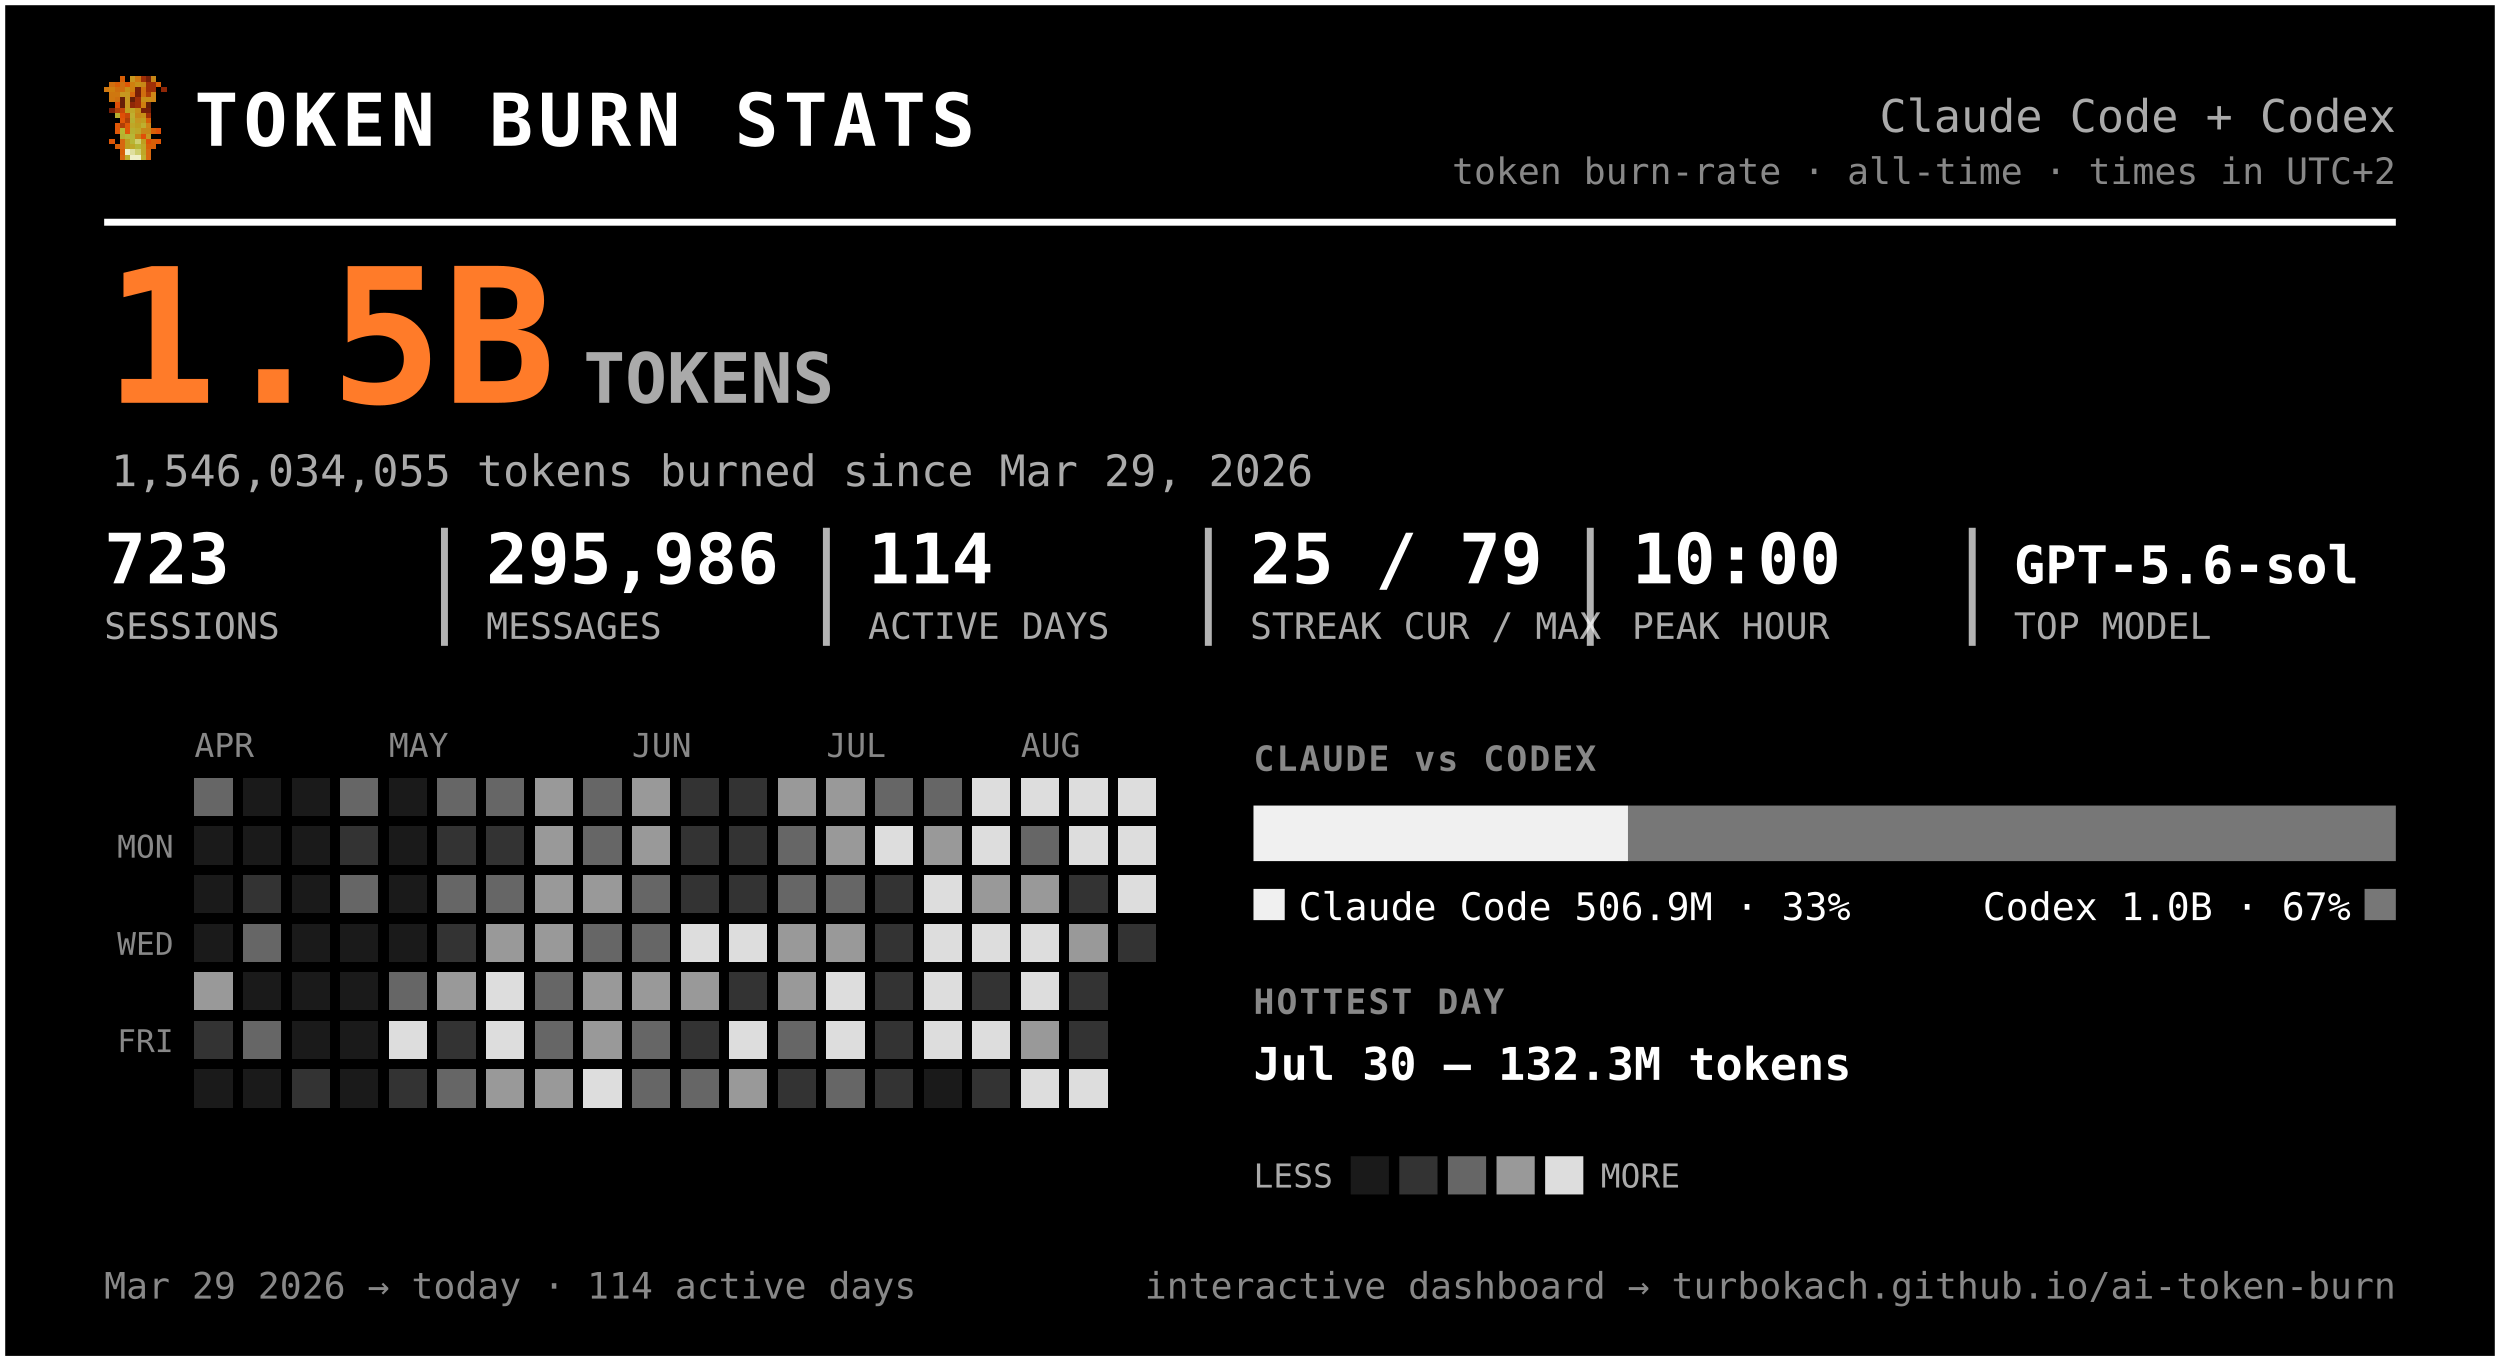
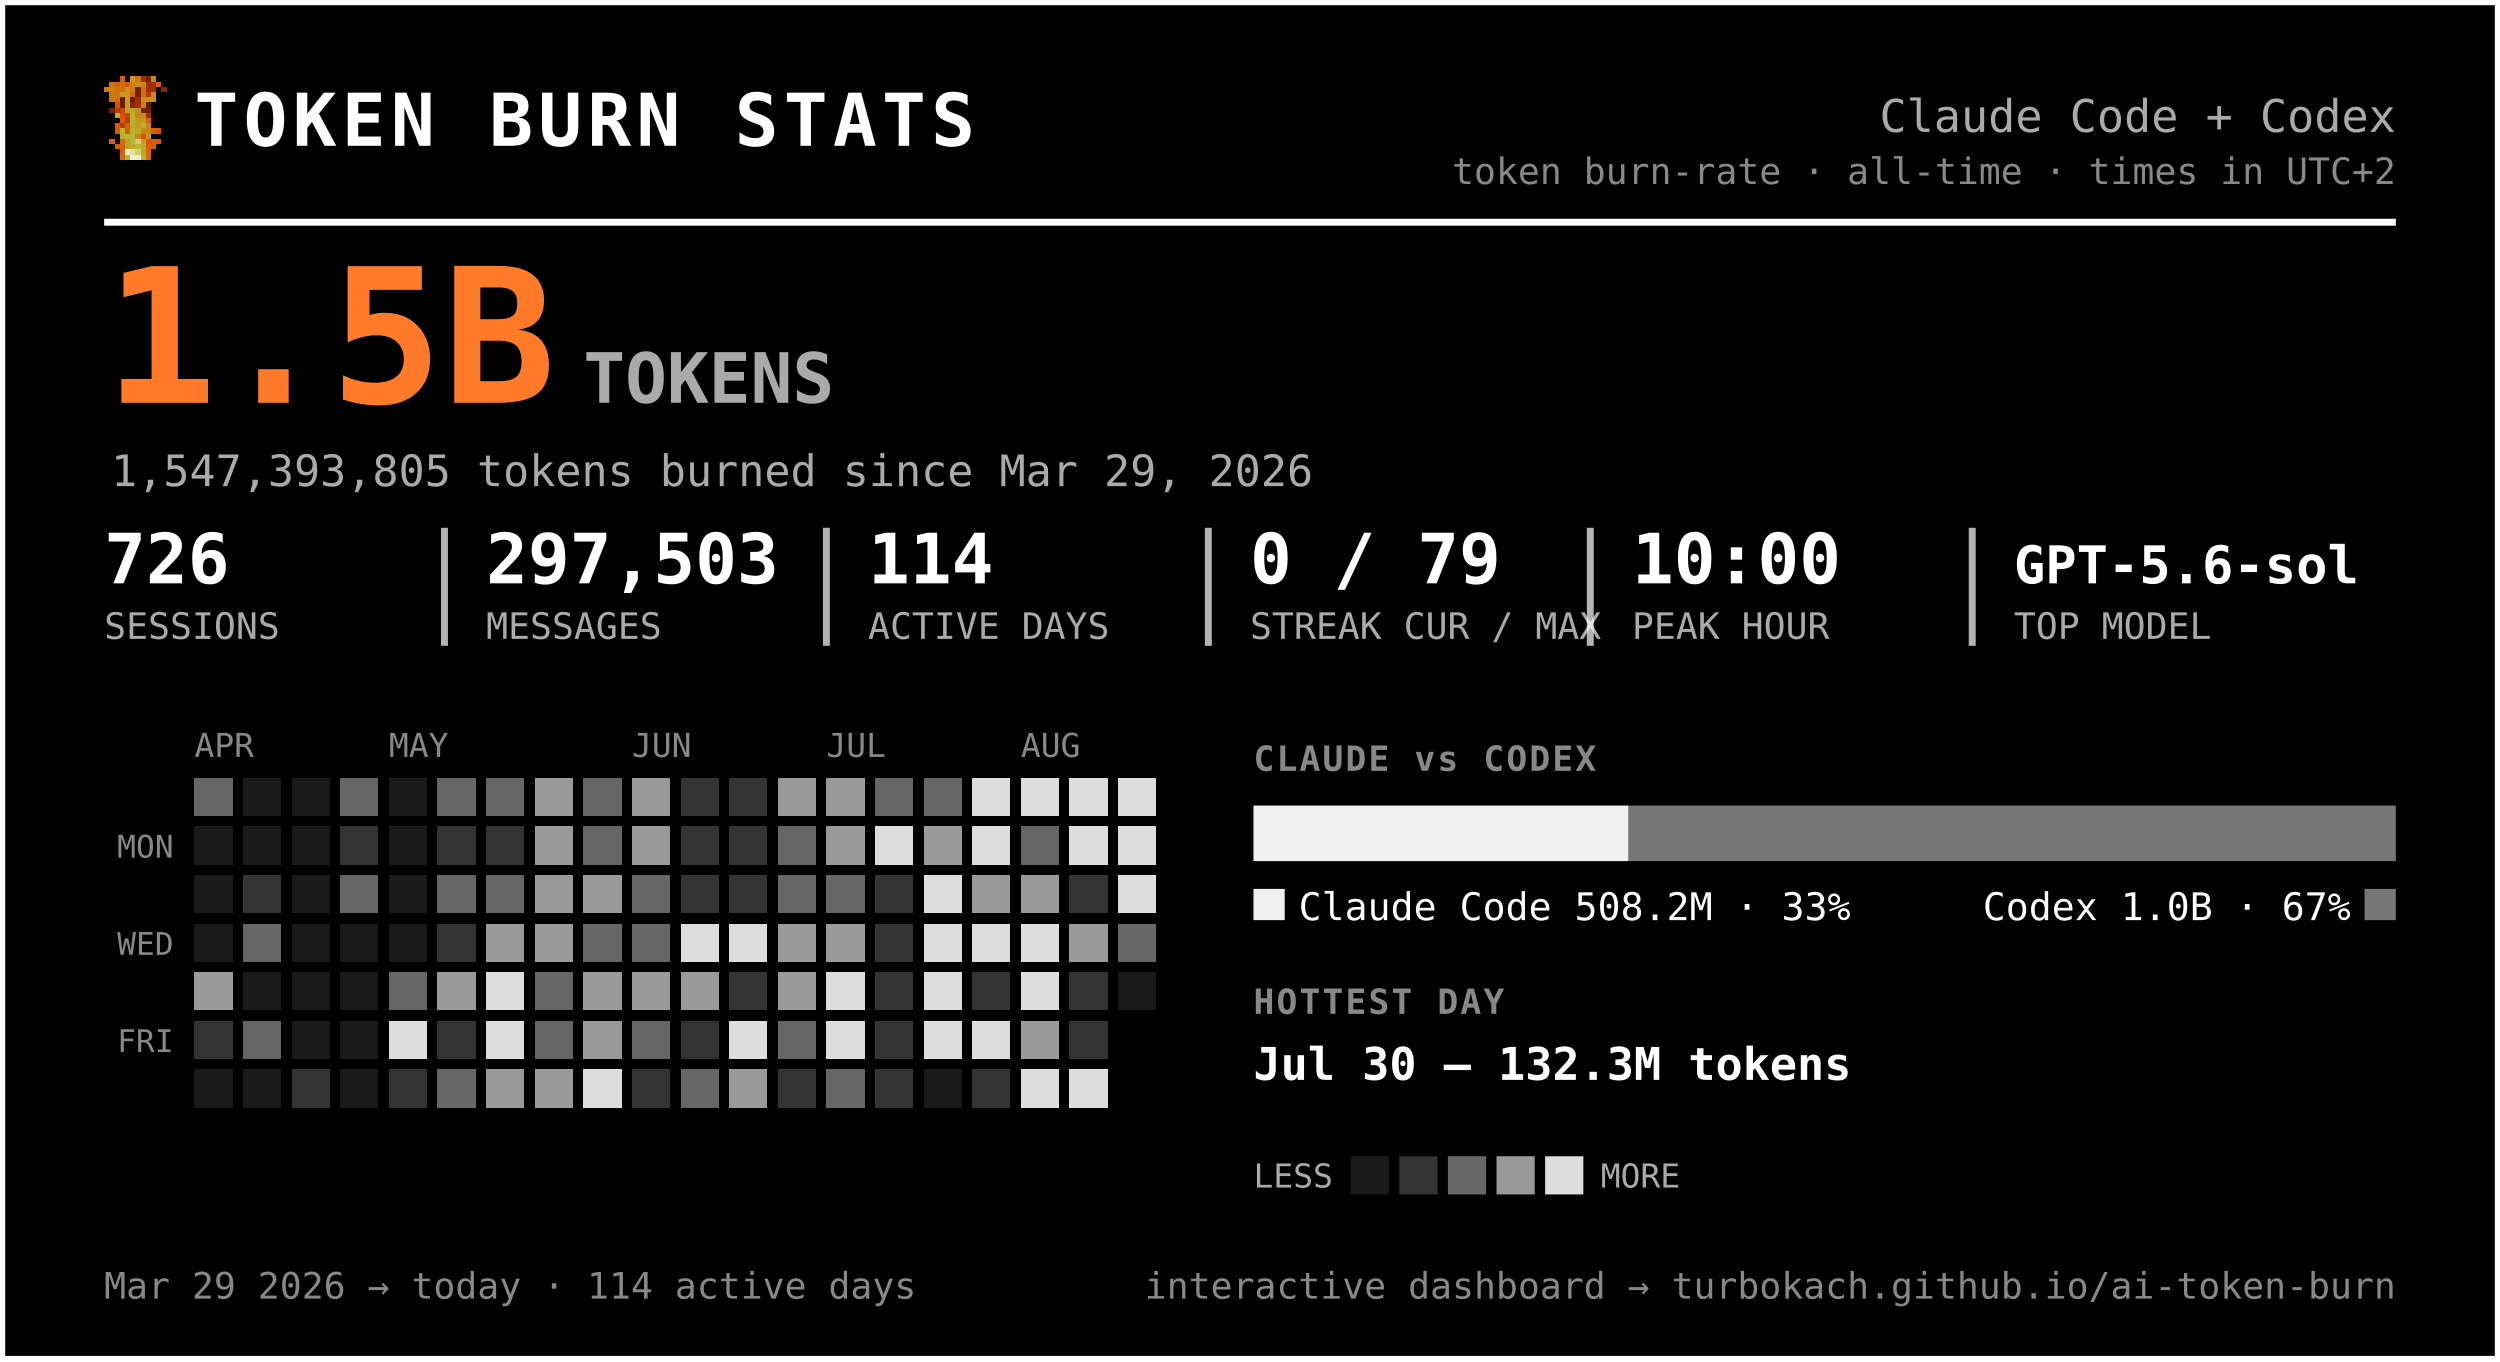
<svg xmlns="http://www.w3.org/2000/svg" width="720" height="392" viewBox="0 0 720 392" font-family="ui-monospace, 'SF Mono', 'Cascadia Code', Menlo, Consolas, monospace" role="img" aria-label="Token burn — Claude Code + Codex">
  <rect x="0.5" y="0.5" width="719" height="391" rx="0" fill="#000000" stroke="#ffffff" stroke-width="2" />
  <g transform="translate(30,22) scale(1.5)" shape-rendering="crispEdges">
    <rect x="3" y="0" width="1" height="1" fill="#d75f07" />
    <rect x="5" y="0" width="1" height="1" fill="#c7971f" />
    <rect x="6" y="0" width="1" height="1" fill="#cf770f" />
    <rect x="7" y="0" width="1" height="1" fill="#9f2f07" />
    <rect x="8" y="0" width="1" height="1" fill="#771f07" />
    <rect x="9" y="0" width="1" height="1" fill="#c78717" />
    <rect x="1" y="1" width="1" height="1" fill="#cf6f0f" />
    <rect x="2" y="1" width="1" height="1" fill="#d75f07" />
    <rect x="3" y="1" width="1" height="1" fill="#cf6f0f" />
    <rect x="4" y="1" width="1" height="1" fill="#df5707" />
    <rect x="5" y="1" width="1" height="1" fill="#cf7f0f" />
    <rect x="6" y="1" width="1" height="1" fill="#c78f17" />
    <rect x="7" y="1" width="1" height="1" fill="#c78717" />
    <rect x="8" y="1" width="1" height="1" fill="#9f2f07" />
    <rect x="9" y="1" width="1" height="1" fill="#9f2f07" />
    <rect x="10" y="1" width="1" height="1" fill="#d75f07" />
    <rect x="0" y="2" width="1" height="1" fill="#cf770f" />
    <rect x="1" y="2" width="1" height="1" fill="#cf7f0f" />
    <rect x="2" y="2" width="1" height="1" fill="#cf6f0f" />
    <rect x="3" y="2" width="1" height="1" fill="#cf6f0f" />
    <rect x="4" y="2" width="1" height="1" fill="#c78f17" />
    <rect x="5" y="2" width="1" height="1" fill="#cf7f0f" />
    <rect x="6" y="2" width="1" height="1" fill="#771f07" />
    <rect x="7" y="2" width="1" height="1" fill="#cf6f0f" />
    <rect x="8" y="2" width="1" height="1" fill="#9f2f07" />
    <rect x="9" y="2" width="1" height="1" fill="#9f2f07" />
    <rect x="11" y="2" width="1" height="1" fill="#8f2707" />
    <rect x="1" y="3" width="1" height="1" fill="#cf770f" />
    <rect x="2" y="3" width="1" height="1" fill="#cf770f" />
    <rect x="3" y="3" width="1" height="1" fill="#c7971f" />
    <rect x="4" y="3" width="1" height="1" fill="#c7971f" />
    <rect x="5" y="3" width="1" height="1" fill="#d7670f" />
    <rect x="6" y="3" width="1" height="1" fill="#771f07" />
    <rect x="7" y="3" width="1" height="1" fill="#cf6f0f" />
    <rect x="8" y="3" width="1" height="1" fill="#af3f07" />
    <rect x="9" y="3" width="1" height="1" fill="#cf8717" />
    <rect x="1" y="4" width="1" height="1" fill="#cf770f" />
    <rect x="2" y="4" width="1" height="1" fill="#cf6f0f" />
    <rect x="3" y="4" width="1" height="1" fill="#671f07" />
    <rect x="4" y="4" width="1" height="1" fill="#c7971f" />
    <rect x="5" y="4" width="1" height="1" fill="#671f07" />
    <rect x="6" y="4" width="1" height="1" fill="#9f2f07" />
    <rect x="7" y="4" width="1" height="1" fill="#c78f17" />
    <rect x="8" y="4" width="1" height="1" fill="#c78f17" />
    <rect x="9" y="4" width="1" height="1" fill="#cf8717" />
    <rect x="2" y="5" width="1" height="1" fill="#df4f07" />
    <rect x="3" y="5" width="1" height="1" fill="#671f07" />
    <rect x="4" y="5" width="1" height="1" fill="#c7971f" />
    <rect x="5" y="5" width="1" height="1" fill="#8f2707" />
    <rect x="6" y="5" width="1" height="1" fill="#9f2f07" />
    <rect x="7" y="5" width="1" height="1" fill="#cf7f0f" />
    <rect x="8" y="5" width="1" height="1" fill="#671f07" />
    <rect x="1" y="6" width="1" height="1" fill="#771f07" />
    <rect x="2" y="6" width="1" height="1" fill="#af3f07" />
    <rect x="3" y="6" width="1" height="1" fill="#c74707" />
    <rect x="4" y="6" width="1" height="1" fill="#bf9f1f" />
    <rect x="5" y="6" width="1" height="1" fill="#bfa727" />
    <rect x="6" y="6" width="1" height="1" fill="#c78f17" />
    <rect x="7" y="6" width="1" height="1" fill="#771f07" />
    <rect x="8" y="6" width="1" height="1" fill="#771f07" />
    <rect x="2" y="7" width="1" height="1" fill="#b7af2f" />
    <rect x="3" y="7" width="1" height="1" fill="#df4f07" />
    <rect x="4" y="7" width="1" height="1" fill="#c74707" />
    <rect x="5" y="7" width="1" height="1" fill="#bfaf2f" />
    <rect x="6" y="7" width="1" height="1" fill="#c78717" />
    <rect x="7" y="7" width="1" height="1" fill="#c78f17" />
    <rect x="8" y="7" width="1" height="1" fill="#9f2f07" />
    <rect x="3" y="8" width="1" height="1" fill="#df5707" />
    <rect x="4" y="8" width="1" height="1" fill="#af3f07" />
    <rect x="5" y="8" width="1" height="1" fill="#b7af2f" />
    <rect x="6" y="8" width="1" height="1" fill="#c7971f" />
    <rect x="7" y="8" width="1" height="1" fill="#bf9f1f" />
    <rect x="8" y="8" width="1" height="1" fill="#d75f07" />
    <rect x="2" y="9" width="1" height="1" fill="#df5707" />
    <rect x="3" y="9" width="1" height="1" fill="#af3f07" />
    <rect x="4" y="9" width="1" height="1" fill="#df5707" />
    <rect x="5" y="9" width="1" height="1" fill="#bfa727" />
    <rect x="6" y="9" width="1" height="1" fill="#bf9f1f" />
    <rect x="7" y="9" width="1" height="1" fill="#bfaf2f" />
    <rect x="8" y="9" width="1" height="1" fill="#cf8717" />
    <rect x="2" y="10" width="1" height="1" fill="#df5707" />
    <rect x="3" y="10" width="1" height="1" fill="#b7b72f" />
    <rect x="4" y="10" width="1" height="1" fill="#df5707" />
    <rect x="5" y="10" width="1" height="1" fill="#b7af2f" />
    <rect x="6" y="10" width="1" height="1" fill="#bfa727" />
    <rect x="7" y="10" width="1" height="1" fill="#c78717" />
    <rect x="8" y="10" width="1" height="1" fill="#c78717" />
    <rect x="9" y="10" width="1" height="1" fill="#d75f07" />
    <rect x="10" y="10" width="1" height="1" fill="#df4f07" />
    <rect x="3" y="11" width="1" height="1" fill="#b7af2f" />
    <rect x="4" y="11" width="1" height="1" fill="#b7b737" />
    <rect x="5" y="11" width="1" height="1" fill="#b7b737" />
    <rect x="6" y="11" width="1" height="1" fill="#c78717" />
    <rect x="7" y="11" width="1" height="1" fill="#df4f07" />
    <rect x="8" y="11" width="1" height="1" fill="#c7971f" />
    <rect x="1" y="12" width="1" height="1" fill="#df5707" />
    <rect x="3" y="12" width="1" height="1" fill="#d7670f" />
    <rect x="4" y="12" width="1" height="1" fill="#bf9f1f" />
    <rect x="5" y="12" width="1" height="1" fill="#b7b737" />
    <rect x="6" y="12" width="1" height="1" fill="#cfcf6f" />
    <rect x="7" y="12" width="1" height="1" fill="#bf9f1f" />
    <rect x="8" y="12" width="1" height="1" fill="#df4f07" />
    <rect x="9" y="12" width="1" height="1" fill="#d75f07" />
    <rect x="10" y="12" width="1" height="1" fill="#df5707" />
    <rect x="2" y="13" width="1" height="1" fill="#d75f07" />
    <rect x="3" y="13" width="1" height="1" fill="#d7670f" />
    <rect x="4" y="13" width="1" height="1" fill="#bf9f1f" />
    <rect x="5" y="13" width="1" height="1" fill="#bfa727" />
    <rect x="6" y="13" width="1" height="1" fill="#b7b737" />
    <rect x="7" y="13" width="1" height="1" fill="#bfa727" />
    <rect x="8" y="13" width="1" height="1" fill="#d75f07" />
    <rect x="9" y="13" width="1" height="1" fill="#d75f07" />
    <rect x="3" y="14" width="1" height="1" fill="#d75f07" />
    <rect x="4" y="14" width="1" height="1" fill="#efefc7" />
    <rect x="5" y="14" width="1" height="1" fill="#dfdf9f" />
    <rect x="6" y="14" width="1" height="1" fill="#cfcf6f" />
    <rect x="7" y="14" width="1" height="1" fill="#bfa727" />
    <rect x="8" y="14" width="1" height="1" fill="#d7670f" />
    <rect x="3" y="15" width="1" height="1" fill="#d7670f" />
    <rect x="4" y="15" width="1" height="1" fill="#bfaf2f" />
    <rect x="5" y="15" width="1" height="1" fill="#efefc7" />
    <rect x="6" y="15" width="1" height="1" fill="#efefc7" />
    <rect x="7" y="15" width="1" height="1" fill="#bfaf2f" />
    <rect x="8" y="15" width="1" height="1" fill="#d7670f" />
  </g>
  <text x="56.0" y="42.0" font-size="21" fill="#ffffff" font-weight="800" letter-spacing="1.5">TOKEN BURN STATS</text>
  <text x="690.0" y="38.0" font-size="13" fill="#aaaaaa" text-anchor="end">Claude Code + Codex</text>
  <text x="690.0" y="53.0" font-size="10.5" fill="#888888" text-anchor="end">token burn-rate · all-time · times in UTC+2</text>
  <line x1="30" y1="64" x2="690" y2="64" stroke="#ffffff" stroke-width="2" />
  <text x="30.0" y="116.0" font-size="54" fill="#ff7b29" font-weight="800">1.5B</text>
  <text x="168.0" y="116.0" font-size="20" fill="#aaaaaa" font-weight="600">TOKENS</text>
-   <text x="32.0" y="140.0" font-size="12.5" fill="#aaaaaa">1,546,034,055 tokens burned since Mar 29, 2026</text>
-   <text x="30.0" y="168.0" font-size="20" fill="#ffffff" font-weight="700">723</text>
+   <text x="32.0" y="140.0" font-size="12.5" fill="#aaaaaa">1,547,393,805 tokens burned since Mar 29, 2026</text>
+   <text x="30.0" y="168.0" font-size="20" fill="#ffffff" font-weight="700">726</text>
  <text x="30.0" y="184.0" font-size="10.5" fill="#aaaaaa">SESSIONS</text>
-   <text x="140.0" y="168.0" font-size="20" fill="#ffffff" font-weight="700">295,986</text>
+   <text x="140.0" y="168.0" font-size="20" fill="#ffffff" font-weight="700">297,503</text>
  <text x="140.0" y="184.0" font-size="10.5" fill="#aaaaaa">MESSAGES</text>
  <line x1="128.0" y1="152" x2="128.0" y2="186" stroke="#ffffff" stroke-width="2" opacity="0.7" />
  <text x="250.0" y="168.0" font-size="20" fill="#ffffff" font-weight="700">114</text>
  <text x="250.0" y="184.0" font-size="10.5" fill="#aaaaaa">ACTIVE DAYS</text>
  <line x1="238.0" y1="152" x2="238.0" y2="186" stroke="#ffffff" stroke-width="2" opacity="0.7" />
-   <text x="360.0" y="168.0" font-size="20" fill="#ffffff" font-weight="700">25 / 79</text>
+   <text x="360.0" y="168.0" font-size="20" fill="#ffffff" font-weight="700">0 / 79</text>
  <text x="360.0" y="184.0" font-size="10.5" fill="#aaaaaa">STREAK CUR / MAX</text>
  <line x1="348.0" y1="152" x2="348.0" y2="186" stroke="#ffffff" stroke-width="2" opacity="0.7" />
  <text x="470.0" y="168.0" font-size="20" fill="#ffffff" font-weight="700">10:00</text>
  <text x="470.0" y="184.0" font-size="10.5" fill="#aaaaaa">PEAK HOUR</text>
  <line x1="458.0" y1="152" x2="458.0" y2="186" stroke="#ffffff" stroke-width="2" opacity="0.7" />
  <text x="580.0" y="168.0" font-size="15" fill="#ffffff" font-weight="700">GPT-5.6-sol</text>
  <text x="580.0" y="184.0" font-size="10.5" fill="#aaaaaa">TOP MODEL</text>
  <line x1="568.0" y1="152" x2="568.0" y2="186" stroke="#ffffff" stroke-width="2" opacity="0.7" />
  <text x="56.0" y="218.0" font-size="9.5" fill="#888888">APR</text>
  <text x="112.0" y="218.0" font-size="9.5" fill="#888888">MAY</text>
  <text x="182.0" y="218.0" font-size="9.5" fill="#888888">JUN</text>
  <text x="238.0" y="218.0" font-size="9.5" fill="#888888">JUL</text>
  <text x="294.0" y="218.0" font-size="9.5" fill="#888888">AUG</text>
  <text x="50.0" y="247.0" font-size="9" fill="#888888" text-anchor="end">MON</text>
  <text x="50.0" y="275.0" font-size="9" fill="#888888" text-anchor="end">WED</text>
  <text x="50.0" y="303.0" font-size="9" fill="#888888" text-anchor="end">FRI</text>
  <g shape-rendering="crispEdges">
    <rect x="126" y="238" width="11" height="11" rx="0" fill="#333333" />
    <rect x="126" y="252" width="11" height="11" rx="0" fill="#666666" />
    <rect x="126" y="266" width="11" height="11" rx="0" fill="#333333" />
    <rect x="126" y="280" width="11" height="11" rx="0" fill="#999999" />
    <rect x="126" y="294" width="11" height="11" rx="0" fill="#333333" />
    <rect x="126" y="308" width="11" height="11" rx="0" fill="#666666" />
    <rect x="140" y="224" width="11" height="11" rx="0" fill="#666666" />
    <rect x="140" y="238" width="11" height="11" rx="0" fill="#333333" />
    <rect x="140" y="252" width="11" height="11" rx="0" fill="#666666" />
    <rect x="140" y="266" width="11" height="11" rx="0" fill="#999999" />
    <rect x="140" y="280" width="11" height="11" rx="0" fill="#dddddd" />
    <rect x="140" y="294" width="11" height="11" rx="0" fill="#dddddd" />
    <rect x="140" y="308" width="11" height="11" rx="0" fill="#999999" />
    <rect x="154" y="224" width="11" height="11" rx="0" fill="#999999" />
    <rect x="154" y="238" width="11" height="11" rx="0" fill="#999999" />
    <rect x="154" y="252" width="11" height="11" rx="0" fill="#999999" />
    <rect x="154" y="266" width="11" height="11" rx="0" fill="#999999" />
    <rect x="154" y="280" width="11" height="11" rx="0" fill="#666666" />
    <rect x="154" y="294" width="11" height="11" rx="0" fill="#666666" />
    <rect x="154" y="308" width="11" height="11" rx="0" fill="#999999" />
    <rect x="168" y="224" width="11" height="11" rx="0" fill="#666666" />
    <rect x="168" y="238" width="11" height="11" rx="0" fill="#666666" />
    <rect x="168" y="252" width="11" height="11" rx="0" fill="#999999" />
    <rect x="168" y="266" width="11" height="11" rx="0" fill="#666666" />
    <rect x="168" y="280" width="11" height="11" rx="0" fill="#999999" />
    <rect x="168" y="294" width="11" height="11" rx="0" fill="#999999" />
    <rect x="168" y="308" width="11" height="11" rx="0" fill="#dddddd" />
    <rect x="182" y="224" width="11" height="11" rx="0" fill="#999999" />
    <rect x="182" y="238" width="11" height="11" rx="0" fill="#999999" />
    <rect x="182" y="252" width="11" height="11" rx="0" fill="#666666" />
    <rect x="182" y="266" width="11" height="11" rx="0" fill="#666666" />
    <rect x="182" y="280" width="11" height="11" rx="0" fill="#999999" />
    <rect x="182" y="294" width="11" height="11" rx="0" fill="#666666" />
-     <rect x="182" y="308" width="11" height="11" rx="0" fill="#666666" />
+     <rect x="182" y="308" width="11" height="11" rx="0" fill="#333333" />
    <rect x="196" y="224" width="11" height="11" rx="0" fill="#333333" />
    <rect x="196" y="238" width="11" height="11" rx="0" fill="#333333" />
    <rect x="196" y="252" width="11" height="11" rx="0" fill="#333333" />
    <rect x="196" y="266" width="11" height="11" rx="0" fill="#dddddd" />
    <rect x="196" y="280" width="11" height="11" rx="0" fill="#999999" />
    <rect x="196" y="294" width="11" height="11" rx="0" fill="#333333" />
    <rect x="196" y="308" width="11" height="11" rx="0" fill="#666666" />
    <rect x="210" y="224" width="11" height="11" rx="0" fill="#333333" />
    <rect x="210" y="238" width="11" height="11" rx="0" fill="#333333" />
    <rect x="210" y="252" width="11" height="11" rx="0" fill="#333333" />
    <rect x="210" y="266" width="11" height="11" rx="0" fill="#dddddd" />
    <rect x="210" y="280" width="11" height="11" rx="0" fill="#333333" />
    <rect x="210" y="294" width="11" height="11" rx="0" fill="#dddddd" />
    <rect x="210" y="308" width="11" height="11" rx="0" fill="#999999" />
    <rect x="224" y="224" width="11" height="11" rx="0" fill="#999999" />
    <rect x="224" y="238" width="11" height="11" rx="0" fill="#666666" />
    <rect x="224" y="252" width="11" height="11" rx="0" fill="#666666" />
    <rect x="224" y="266" width="11" height="11" rx="0" fill="#999999" />
    <rect x="224" y="280" width="11" height="11" rx="0" fill="#999999" />
    <rect x="224" y="294" width="11" height="11" rx="0" fill="#666666" />
    <rect x="224" y="308" width="11" height="11" rx="0" fill="#333333" />
    <rect x="238" y="224" width="11" height="11" rx="0" fill="#999999" />
    <rect x="238" y="238" width="11" height="11" rx="0" fill="#999999" />
    <rect x="238" y="252" width="11" height="11" rx="0" fill="#666666" />
    <rect x="238" y="266" width="11" height="11" rx="0" fill="#999999" />
    <rect x="238" y="280" width="11" height="11" rx="0" fill="#dddddd" />
    <rect x="238" y="294" width="11" height="11" rx="0" fill="#dddddd" />
    <rect x="238" y="308" width="11" height="11" rx="0" fill="#666666" />
    <rect x="252" y="224" width="11" height="11" rx="0" fill="#666666" />
    <rect x="252" y="238" width="11" height="11" rx="0" fill="#dddddd" />
    <rect x="252" y="252" width="11" height="11" rx="0" fill="#333333" />
    <rect x="252" y="266" width="11" height="11" rx="0" fill="#333333" />
    <rect x="252" y="280" width="11" height="11" rx="0" fill="#333333" />
    <rect x="252" y="294" width="11" height="11" rx="0" fill="#333333" />
    <rect x="252" y="308" width="11" height="11" rx="0" fill="#333333" />
    <rect x="266" y="224" width="11" height="11" rx="0" fill="#666666" />
    <rect x="266" y="238" width="11" height="11" rx="0" fill="#999999" />
    <rect x="266" y="252" width="11" height="11" rx="0" fill="#dddddd" />
    <rect x="266" y="266" width="11" height="11" rx="0" fill="#dddddd" />
    <rect x="266" y="280" width="11" height="11" rx="0" fill="#dddddd" />
    <rect x="266" y="294" width="11" height="11" rx="0" fill="#dddddd" />
    <rect x="280" y="224" width="11" height="11" rx="0" fill="#dddddd" />
    <rect x="280" y="238" width="11" height="11" rx="0" fill="#dddddd" />
    <rect x="280" y="252" width="11" height="11" rx="0" fill="#999999" />
    <rect x="280" y="266" width="11" height="11" rx="0" fill="#dddddd" />
    <rect x="280" y="280" width="11" height="11" rx="0" fill="#333333" />
    <rect x="280" y="294" width="11" height="11" rx="0" fill="#dddddd" />
    <rect x="280" y="308" width="11" height="11" rx="0" fill="#333333" />
    <rect x="294" y="224" width="11" height="11" rx="0" fill="#dddddd" />
    <rect x="294" y="238" width="11" height="11" rx="0" fill="#666666" />
    <rect x="294" y="252" width="11" height="11" rx="0" fill="#999999" />
    <rect x="294" y="266" width="11" height="11" rx="0" fill="#dddddd" />
    <rect x="294" y="280" width="11" height="11" rx="0" fill="#dddddd" />
    <rect x="294" y="294" width="11" height="11" rx="0" fill="#999999" />
    <rect x="308" y="224" width="11" height="11" rx="0" fill="#dddddd" />
    <rect x="308" y="238" width="11" height="11" rx="0" fill="#dddddd" />
    <rect x="308" y="252" width="11" height="11" rx="0" fill="#333333" />
    <rect x="308" y="266" width="11" height="11" rx="0" fill="#999999" />
    <rect x="308" y="280" width="11" height="11" rx="0" fill="#333333" />
    <rect x="308" y="294" width="11" height="11" rx="0" fill="#333333" />
    <rect x="308" y="308" width="11" height="11" rx="0" fill="#dddddd" />
    <rect x="322" y="224" width="11" height="11" rx="0" fill="#dddddd" />
    <rect x="322" y="238" width="11" height="11" rx="0" fill="#dddddd" />
    <rect x="322" y="252" width="11" height="11" rx="0" fill="#dddddd" />
-     <rect x="322" y="266" width="11" height="11" rx="0" fill="#333333" />
+     <rect x="322" y="266" width="11" height="11" rx="0" fill="#666666" />
    <rect x="56" y="224" width="11" height="11" rx="0" fill="#666666" />
    <rect x="56" y="280" width="11" height="11" rx="0" fill="#999999" />
    <rect x="56" y="294" width="11" height="11" rx="0" fill="#333333" />
    <rect x="70" y="252" width="11" height="11" rx="0" fill="#333333" />
    <rect x="70" y="266" width="11" height="11" rx="0" fill="#666666" />
    <rect x="70" y="294" width="11" height="11" rx="0" fill="#666666" />
    <rect x="84" y="308" width="11" height="11" rx="0" fill="#333333" />
    <rect x="98" y="224" width="11" height="11" rx="0" fill="#666666" />
    <rect x="98" y="238" width="11" height="11" rx="0" fill="#333333" />
    <rect x="98" y="252" width="11" height="11" rx="0" fill="#666666" />
    <rect x="112" y="280" width="11" height="11" rx="0" fill="#666666" />
    <rect x="112" y="294" width="11" height="11" rx="0" fill="#dddddd" />
    <rect x="112" y="308" width="11" height="11" rx="0" fill="#333333" />
    <rect x="126" y="224" width="11" height="11" rx="0" fill="#666666" />
    <rect x="294" y="308" width="11" height="11" rx="0" fill="#dddddd" />
    <rect x="56" y="238" width="11" height="11" rx="0" fill="#1a1a1a" />
    <rect x="56" y="252" width="11" height="11" rx="0" fill="#1a1a1a" />
    <rect x="56" y="266" width="11" height="11" rx="0" fill="#1a1a1a" />
    <rect x="56" y="308" width="11" height="11" rx="0" fill="#1a1a1a" />
    <rect x="70" y="224" width="11" height="11" rx="0" fill="#1a1a1a" />
    <rect x="70" y="238" width="11" height="11" rx="0" fill="#1a1a1a" />
    <rect x="70" y="280" width="11" height="11" rx="0" fill="#1a1a1a" />
    <rect x="70" y="308" width="11" height="11" rx="0" fill="#1a1a1a" />
    <rect x="84" y="224" width="11" height="11" rx="0" fill="#1a1a1a" />
    <rect x="84" y="238" width="11" height="11" rx="0" fill="#1a1a1a" />
    <rect x="84" y="252" width="11" height="11" rx="0" fill="#1a1a1a" />
    <rect x="84" y="266" width="11" height="11" rx="0" fill="#1a1a1a" />
    <rect x="84" y="280" width="11" height="11" rx="0" fill="#1a1a1a" />
    <rect x="84" y="294" width="11" height="11" rx="0" fill="#1a1a1a" />
    <rect x="98" y="266" width="11" height="11" rx="0" fill="#1a1a1a" />
    <rect x="98" y="280" width="11" height="11" rx="0" fill="#1a1a1a" />
    <rect x="98" y="294" width="11" height="11" rx="0" fill="#1a1a1a" />
    <rect x="98" y="308" width="11" height="11" rx="0" fill="#1a1a1a" />
    <rect x="112" y="224" width="11" height="11" rx="0" fill="#1a1a1a" />
    <rect x="112" y="238" width="11" height="11" rx="0" fill="#1a1a1a" />
    <rect x="112" y="252" width="11" height="11" rx="0" fill="#1a1a1a" />
    <rect x="112" y="266" width="11" height="11" rx="0" fill="#1a1a1a" />
    <rect x="266" y="308" width="11" height="11" rx="0" fill="#1a1a1a" />
+     <rect x="322" y="280" width="11" height="11" rx="0" fill="#1a1a1a" />
  </g>
  <text x="361.0" y="222.0" font-size="10" fill="#888888" font-weight="700" letter-spacing="0.6">CLAUDE vs CODEX</text>
-   <path d="M361.00,232 H468.86 L468.86,232 V248.00 L468.86,248.00 H361.00 L361.00,248.00 V232.00 L361.00,232.00 Z" fill="#f0f0f0" />
-   <path d="M468.86,232 H690.00 L690.00,232 V248.00 L690.00,248.00 H468.86 L468.86,248.00 V232.00 L468.86,232.00 Z" fill="#777777" />
+   <path d="M361.00,232 H469.06 L469.06,232 V248.00 L469.06,248.00 H361.00 L361.00,248.00 V232.00 L361.00,232.00 Z" fill="#f0f0f0" />
+   <path d="M469.06,232 H690.00 L690.00,232 V248.00 L690.00,248.00 H469.06 L469.06,248.00 V232.00 L469.06,232.00 Z" fill="#777777" />
  <rect x="361" y="256" width="9" height="9" rx="0" fill="#f0f0f0" />
-   <text x="374.0" y="265.0" font-size="11" fill="#ffffff">Claude Code  506.9M · 33%</text>
+   <text x="374.0" y="265.0" font-size="11" fill="#ffffff">Claude Code  508.2M · 33%</text>
  <rect x="681.0" y="256" width="9" height="9" rx="0" fill="#777777" />
  <text x="677.0" y="265.0" font-size="11" fill="#ffffff" text-anchor="end">Codex  1.0B · 67%</text>
  <text x="361.0" y="292.0" font-size="10" fill="#888888" font-weight="700" letter-spacing="0.6">HOTTEST DAY</text>
  <text x="361.0" y="311.0" font-size="13" fill="#ffffff" font-weight="600">Jul 30 — 132.3M tokens</text>
  <text x="361.0" y="342.0" font-size="9.5" fill="#aaaaaa">LESS</text>
  <rect x="389" y="333" width="11" height="11" rx="0" fill="#1a1a1a" />
  <rect x="403" y="333" width="11" height="11" rx="0" fill="#333333" />
  <rect x="417" y="333" width="11" height="11" rx="0" fill="#666666" />
  <rect x="431" y="333" width="11" height="11" rx="0" fill="#999999" />
  <rect x="445" y="333" width="11" height="11" rx="0" fill="#dddddd" />
  <text x="461.0" y="342.0" font-size="9.5" fill="#aaaaaa">MORE</text>
  <text x="30.0" y="374.0" font-size="10.5" fill="#888888">Mar 29 2026 → today  ·  114 active days</text>
  <text x="690.0" y="374.0" font-size="10.5" fill="#888888" text-anchor="end">interactive dashboard → turbokach.github.io/ai-token-burn</text>
</svg>
